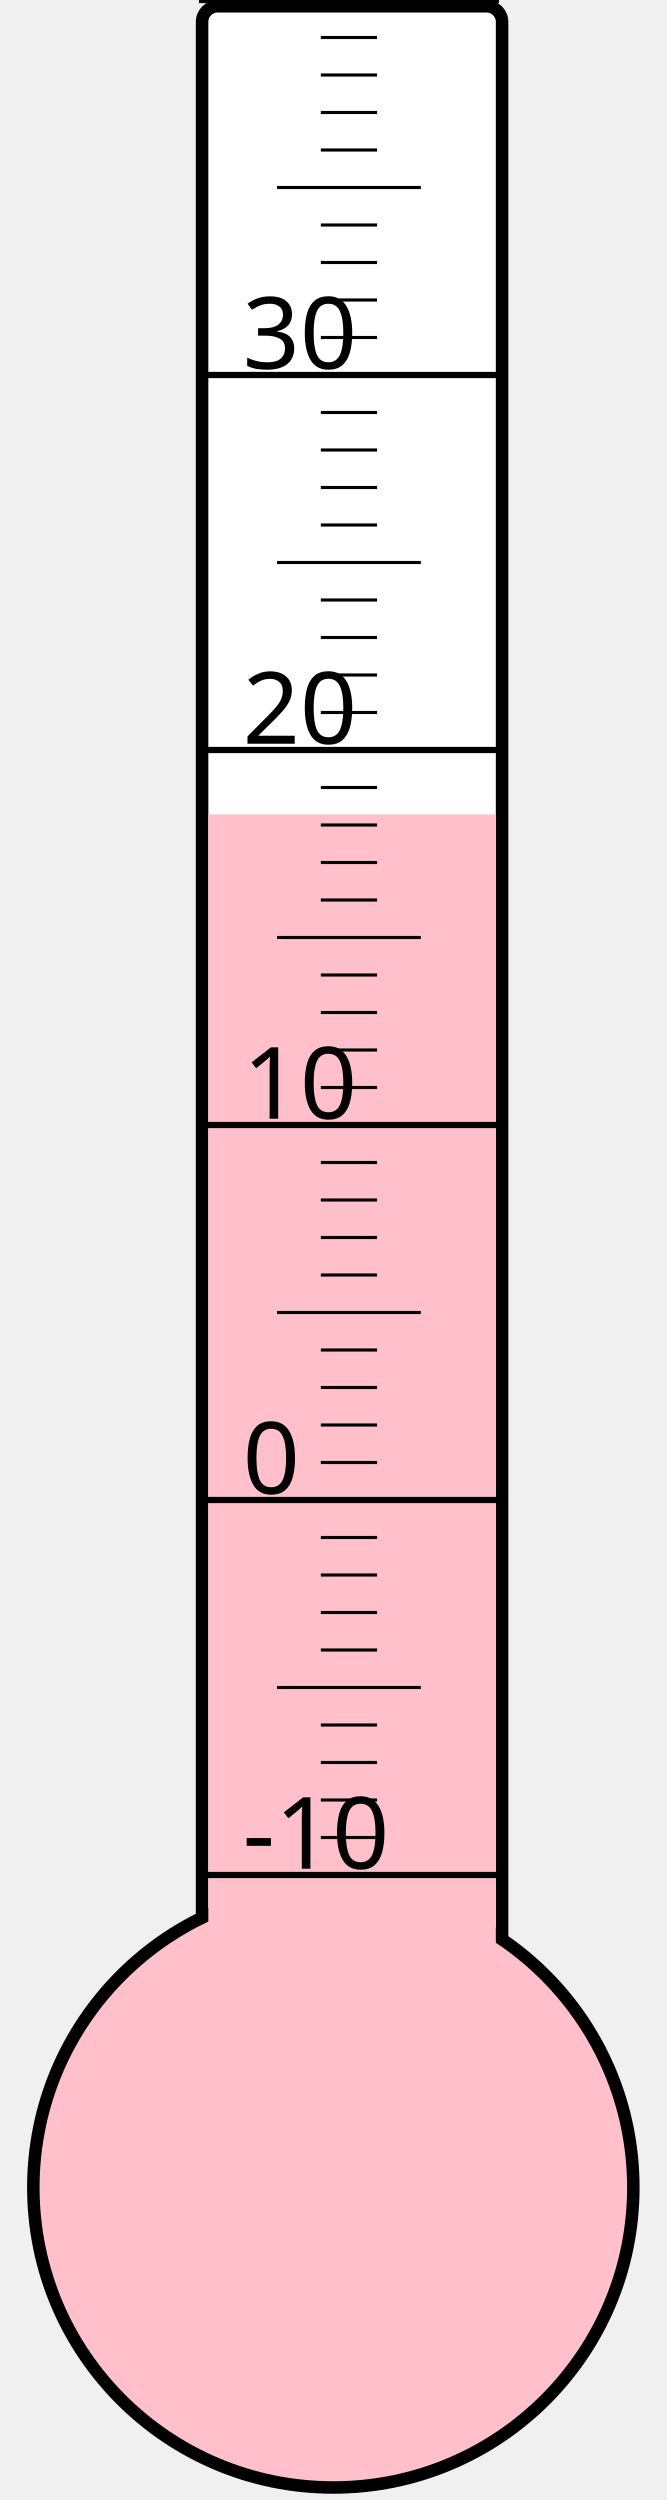
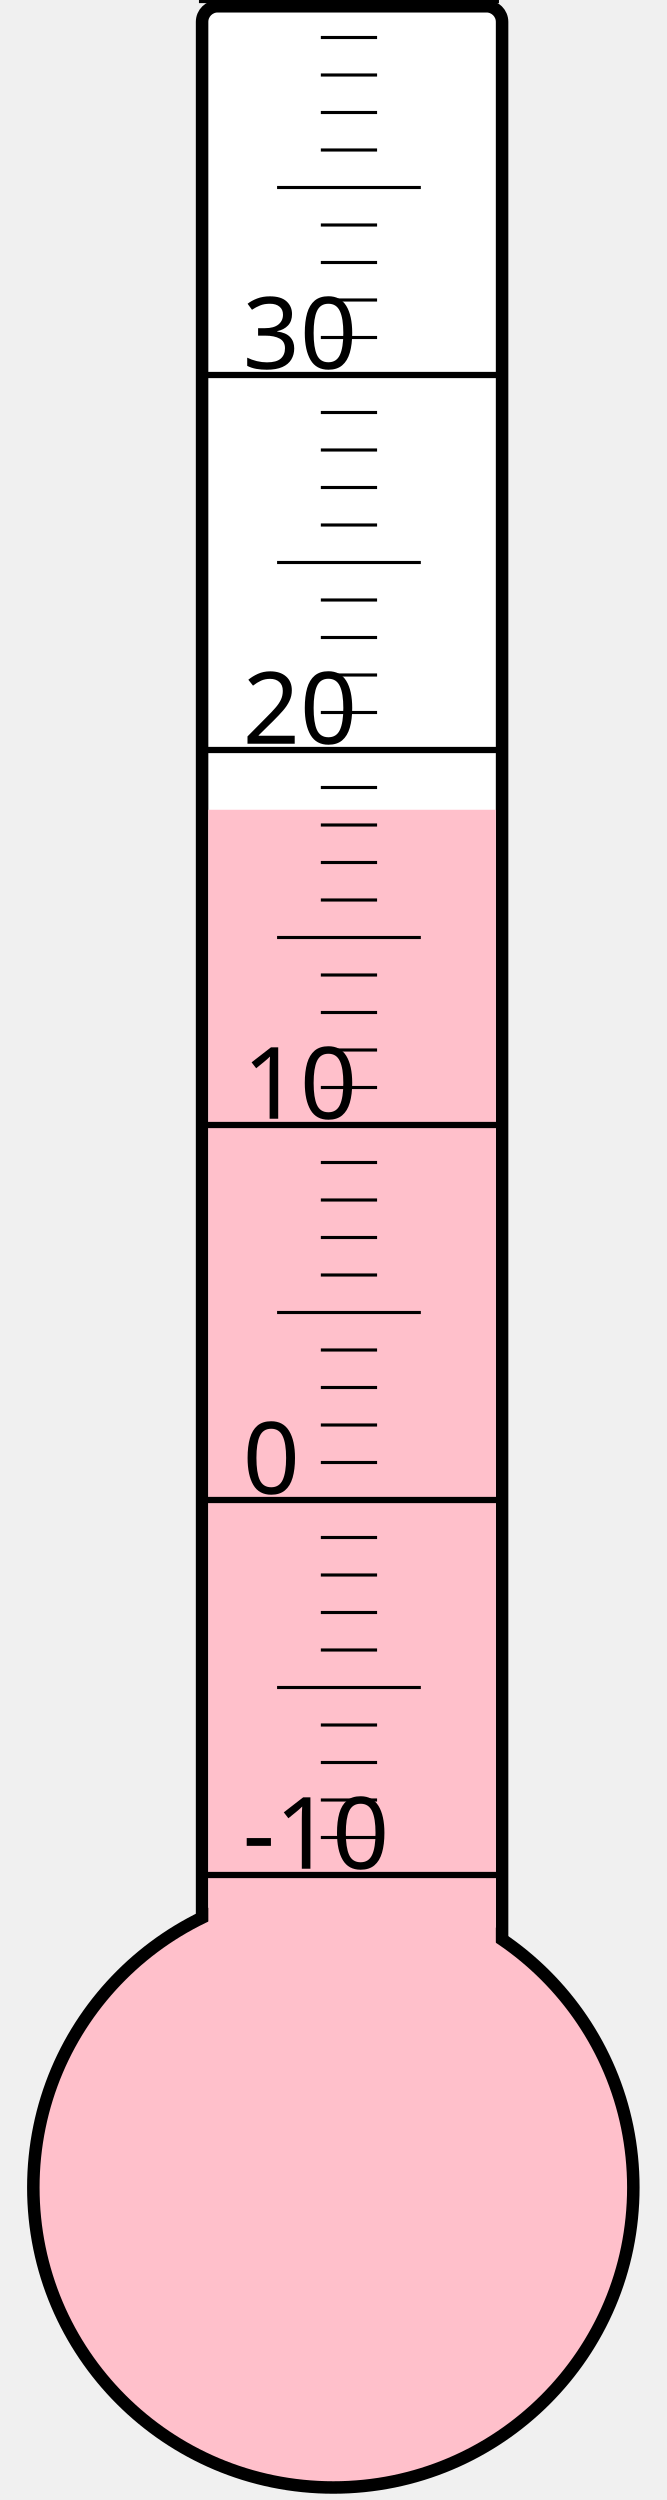
<svg xmlns="http://www.w3.org/2000/svg" width="40px" height="150px" viewBox="0 0 200 800">
  <rect width="200" height="800" x="0" y="0" style="fill: #ffffeb; fill-opacity: 0;" />
  <rect width="96" height="680" x="58" y="2" rx="5" ry="5" style="fill: white; fill-opacity: 1; stroke: black; stroke-width: 4;" />
  <circle cx="100" cy="700" r="96" style="fill: pink; stroke: black; stroke-width: 4;" />
-   <rect width="92" height="439.375" x="60" y="260.625" style="fill: pink; fill-opacity: 1; stroke-width: 0;" />
+   <rect width="92" height="440.875" x="60" y="259.125" style="fill: pink; fill-opacity: 1; stroke-width: 0;" />
  <text x="71" y="598" style="font-family: sans-serif; font-size: 24pt;">-10</text>
  <text x="71" y="478" style="font-family: sans-serif; font-size: 24pt;">0</text>
  <text x="71" y="358" style="font-family: sans-serif; font-size: 24pt;">10</text>
  <text x="71" y="238" style="font-family: sans-serif; font-size: 24pt;">20</text>
  <text x="71" y="118" style="font-family: sans-serif; font-size: 24pt;">30</text>
  <g style="stroke: black;">
    <line x1="57" y1="600" x2="153" y2="600" style="stroke-width: 2;" />
    <line x1="96" y1="588" x2="114" y2="588" style="stroke-width: 1;" />
    <line x1="96" y1="576" x2="114" y2="576" style="stroke-width: 1;" />
    <line x1="96" y1="564" x2="114" y2="564" style="stroke-width: 1;" />
    <line x1="96" y1="552" x2="114" y2="552" style="stroke-width: 1;" />
    <line x1="82" y1="540" x2="128" y2="540" style="stroke-width: 1;" />
    <line x1="96" y1="528" x2="114" y2="528" style="stroke-width: 1;" />
    <line x1="96" y1="516" x2="114" y2="516" style="stroke-width: 1;" />
    <line x1="96" y1="504" x2="114" y2="504" style="stroke-width: 1;" />
    <line x1="96" y1="492" x2="114" y2="492" style="stroke-width: 1;" />
    <line x1="57" y1="480" x2="153" y2="480" style="stroke-width: 2;" />
    <line x1="96" y1="468" x2="114" y2="468" style="stroke-width: 1;" />
    <line x1="96" y1="456" x2="114" y2="456" style="stroke-width: 1;" />
    <line x1="96" y1="444" x2="114" y2="444" style="stroke-width: 1;" />
    <line x1="96" y1="432" x2="114" y2="432" style="stroke-width: 1;" />
    <line x1="82" y1="420" x2="128" y2="420" style="stroke-width: 1;" />
    <line x1="96" y1="408" x2="114" y2="408" style="stroke-width: 1;" />
    <line x1="96" y1="396" x2="114" y2="396" style="stroke-width: 1;" />
    <line x1="96" y1="384" x2="114" y2="384" style="stroke-width: 1;" />
    <line x1="96" y1="372" x2="114" y2="372" style="stroke-width: 1;" />
    <line x1="57" y1="360" x2="153" y2="360" style="stroke-width: 2;" />
    <line x1="96" y1="348" x2="114" y2="348" style="stroke-width: 1;" />
    <line x1="96" y1="336" x2="114" y2="336" style="stroke-width: 1;" />
    <line x1="96" y1="324" x2="114" y2="324" style="stroke-width: 1;" />
    <line x1="96" y1="312" x2="114" y2="312" style="stroke-width: 1;" />
    <line x1="82" y1="300" x2="128" y2="300" style="stroke-width: 1;" />
    <line x1="96" y1="288" x2="114" y2="288" style="stroke-width: 1;" />
    <line x1="96" y1="276" x2="114" y2="276" style="stroke-width: 1;" />
    <line x1="96" y1="264" x2="114" y2="264" style="stroke-width: 1;" />
    <line x1="96" y1="252" x2="114" y2="252" style="stroke-width: 1;" />
    <line x1="57" y1="240" x2="153" y2="240" style="stroke-width: 2;" />
    <line x1="96" y1="228" x2="114" y2="228" style="stroke-width: 1;" />
    <line x1="96" y1="216" x2="114" y2="216" style="stroke-width: 1;" />
    <line x1="96" y1="204" x2="114" y2="204" style="stroke-width: 1;" />
    <line x1="96" y1="192" x2="114" y2="192" style="stroke-width: 1;" />
    <line x1="82" y1="180" x2="128" y2="180" style="stroke-width: 1;" />
    <line x1="96" y1="168" x2="114" y2="168" style="stroke-width: 1;" />
    <line x1="96" y1="156" x2="114" y2="156" style="stroke-width: 1;" />
    <line x1="96" y1="144" x2="114" y2="144" style="stroke-width: 1;" />
    <line x1="96" y1="132" x2="114" y2="132" style="stroke-width: 1;" />
    <line x1="57" y1="120" x2="153" y2="120" style="stroke-width: 2;" />
    <line x1="96" y1="108" x2="114" y2="108" style="stroke-width: 1;" />
    <line x1="96" y1="96" x2="114" y2="96" style="stroke-width: 1;" />
    <line x1="96" y1="84" x2="114" y2="84" style="stroke-width: 1;" />
    <line x1="96" y1="72" x2="114" y2="72" style="stroke-width: 1;" />
    <line x1="82" y1="60" x2="128" y2="60" style="stroke-width: 1;" />
    <line x1="96" y1="48" x2="114" y2="48" style="stroke-width: 1;" />
    <line x1="96" y1="36" x2="114" y2="36" style="stroke-width: 1;" />
    <line x1="96" y1="24" x2="114" y2="24" style="stroke-width: 1;" />
    <line x1="96" y1="12" x2="114" y2="12" style="stroke-width: 1;" />
    <line x1="57" y1="0" x2="153" y2="0" style="stroke-width: 2;" />
  </g>
</svg>
